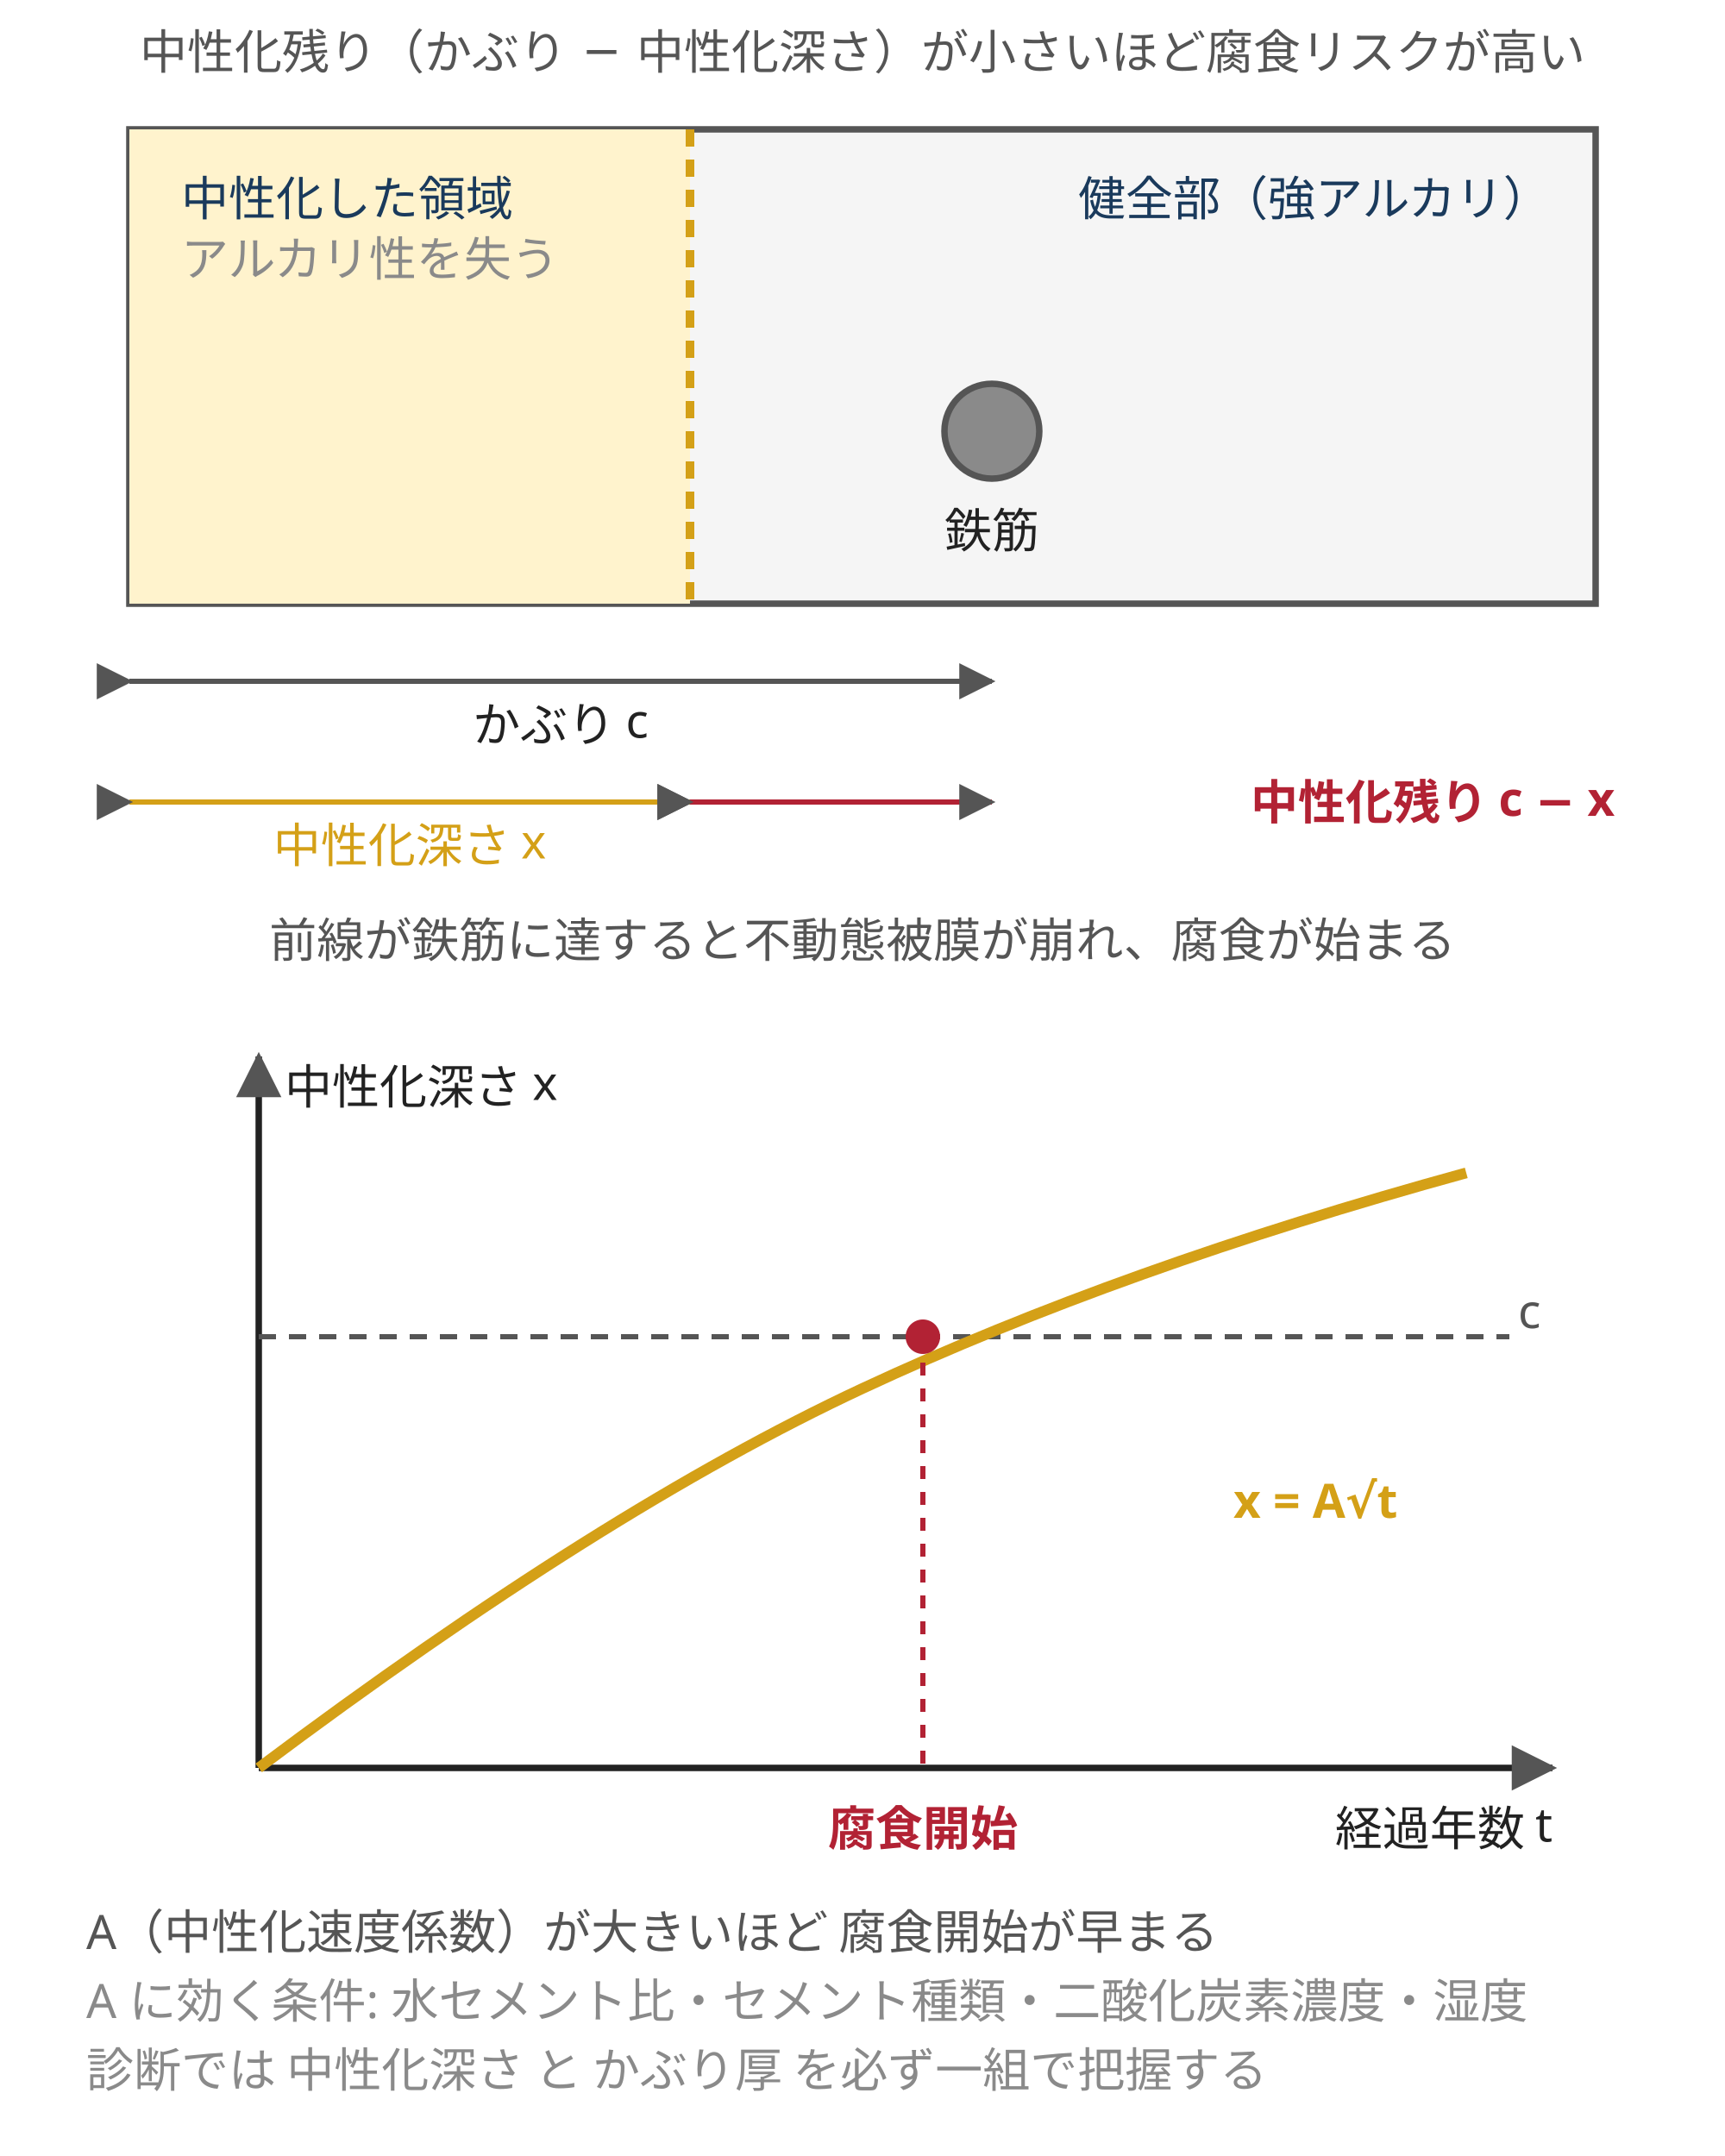
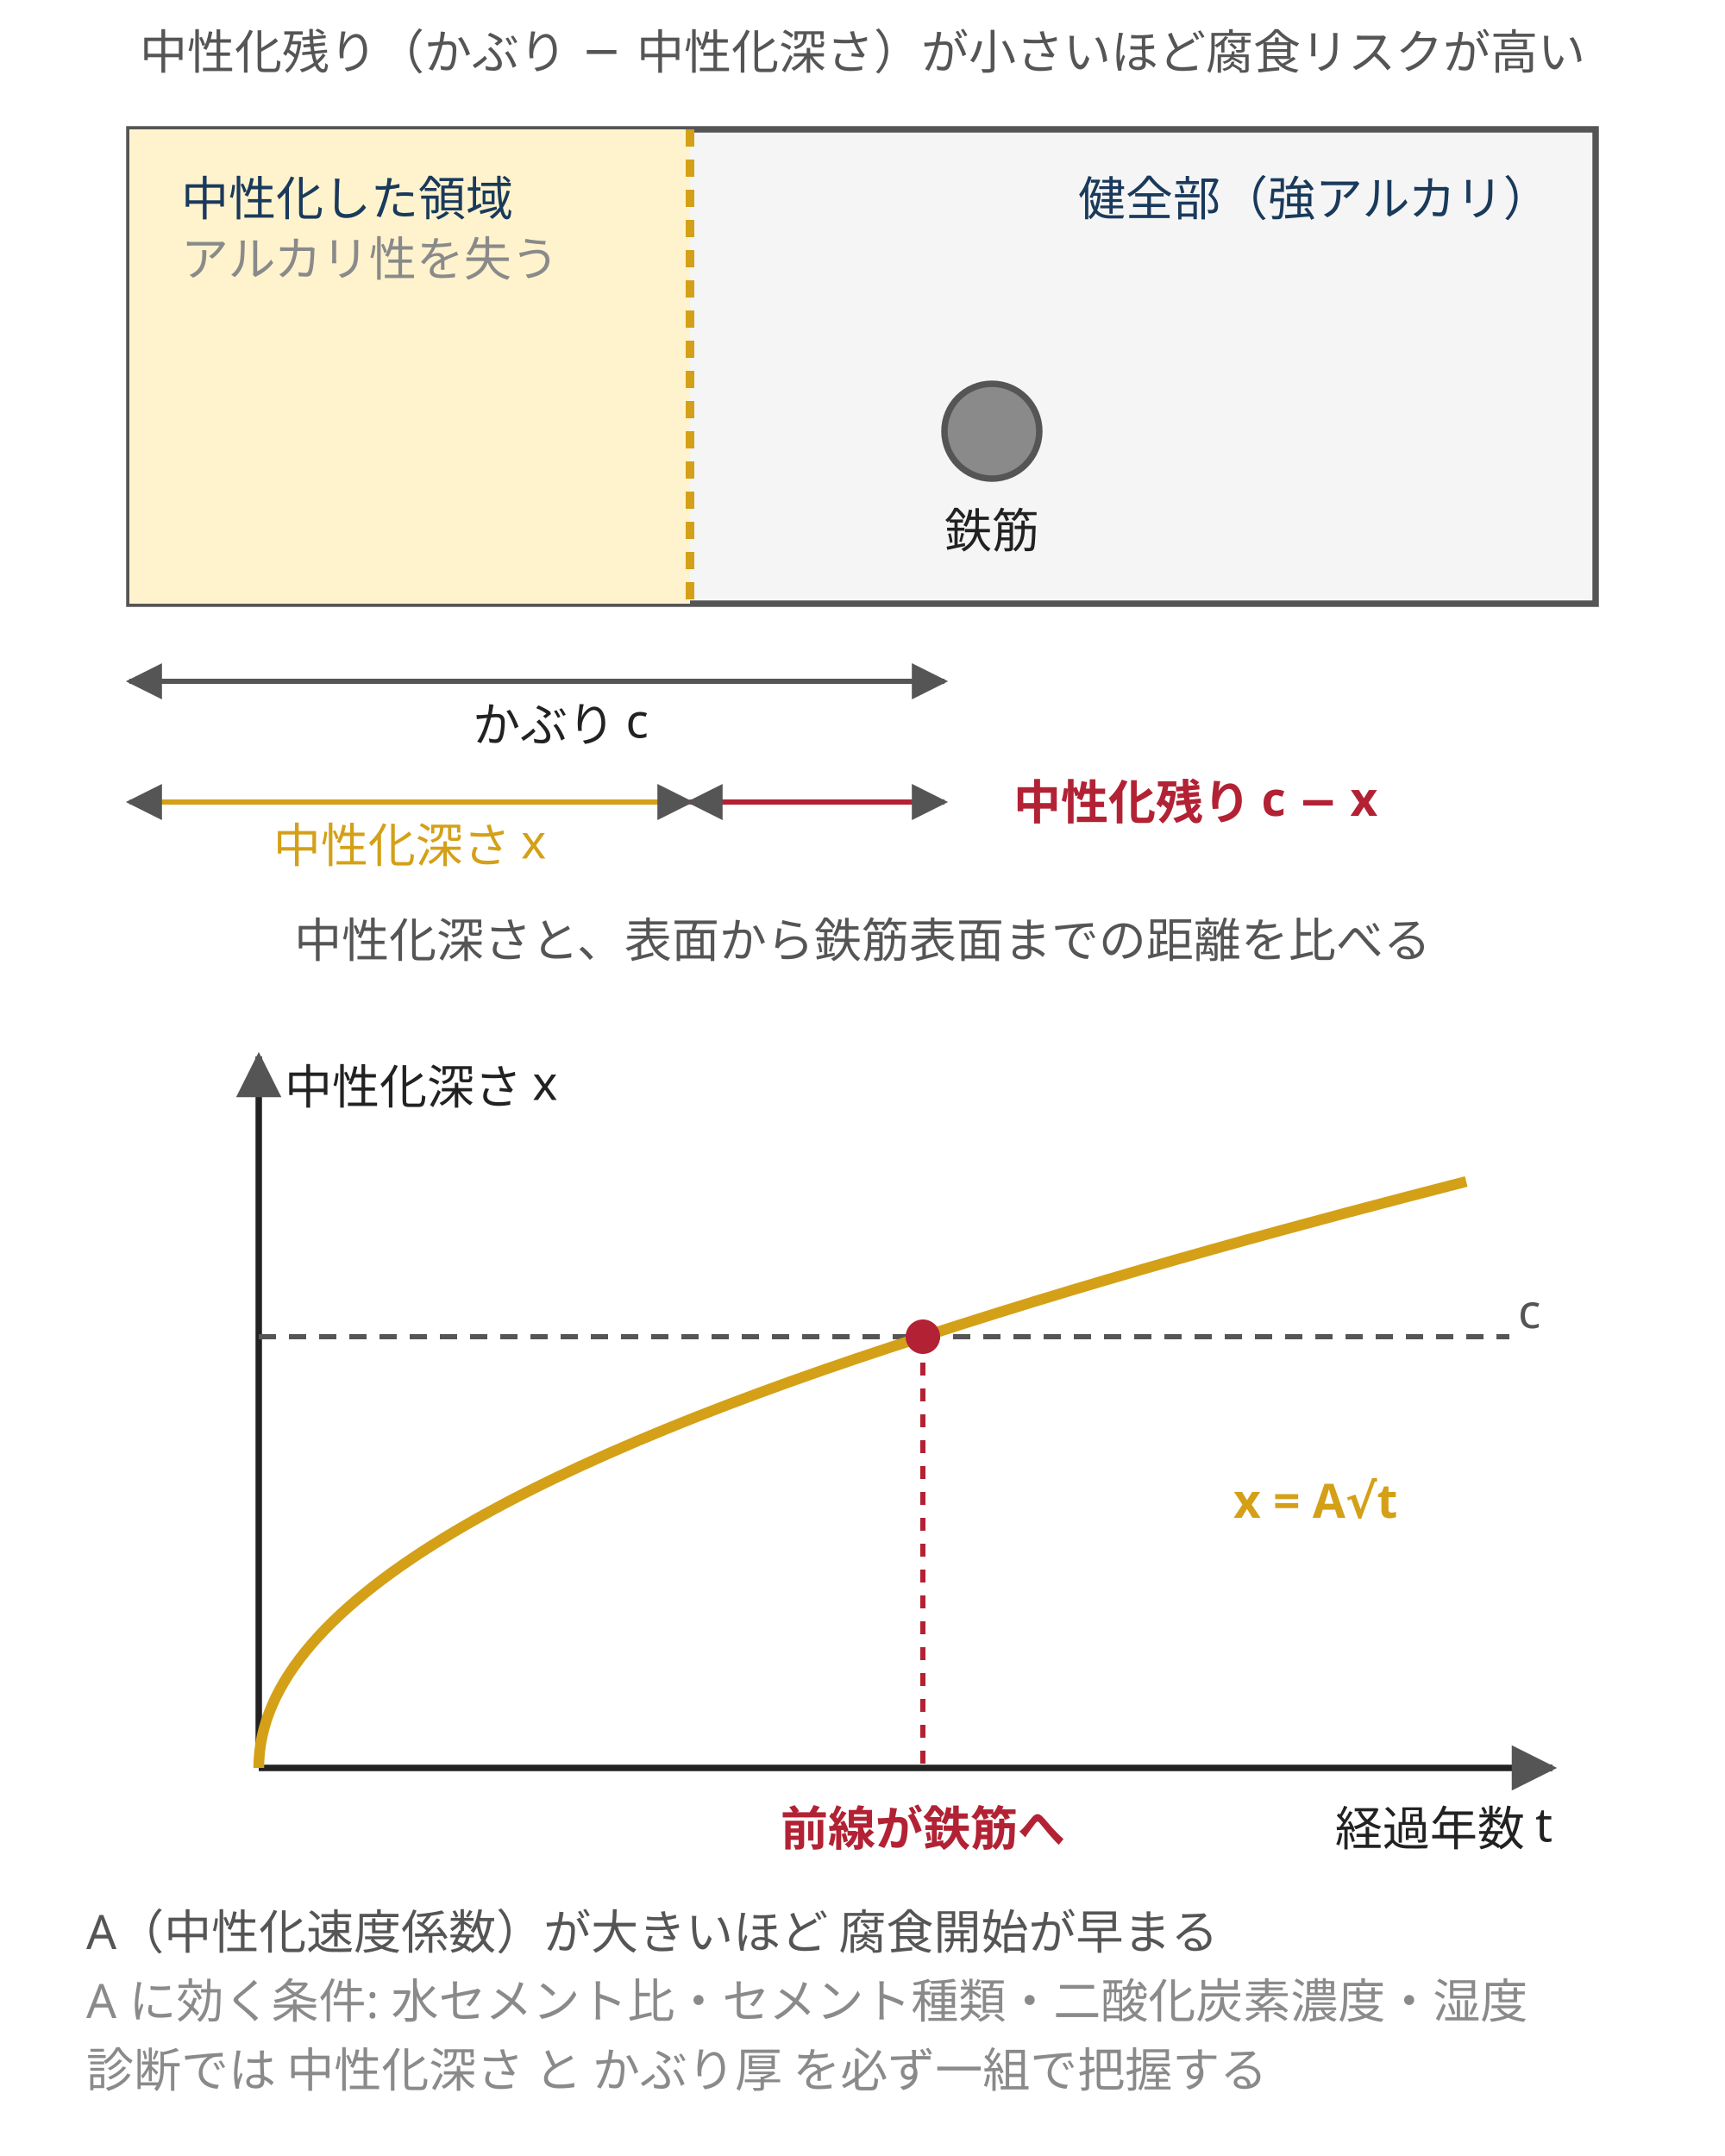
<svg xmlns="http://www.w3.org/2000/svg" viewBox="0 0 400 500" style="max-width:400px;width:100%" role="img" aria-label="中性化深さとかぶり厚の関係を示す断面模式図と、中性化深さが時間の平方根に比例して進行するグラフ">
  <defs>
-     <marker id="cdd1" viewBox="0 0 10 10" refX="9" refY="5" markerWidth="7" markerHeight="7" orient="auto">
+     <marker id="cdd1" viewBox="0 0 10 10" refX="9" refY="5" markerWidth="7" markerHeight="7" orient="auto-start-reverse">
      <path d="M0,0 L10,5 L0,10 z" fill="#555" />
    </marker>
  </defs>
  <text x="200" y="16" text-anchor="middle" font-family="sans-serif" font-size="11" fill="#555">中性化残り（かぶり − 中性化深さ）が小さいほど腐食リスクが高い</text>
  <rect x="30" y="30" width="340" height="110" fill="#f5f5f5" stroke="#555" stroke-width="1.5" />
  <rect x="30" y="30" width="130" height="110" fill="#fff3cd" stroke="none" />
  <line x1="160" y1="30" x2="160" y2="140" stroke="#d4a017" stroke-width="2" stroke-dasharray="4 3" />
  <text x="42" y="50" font-family="sans-serif" font-size="11" fill="#1a3a5c">中性化した領域</text>
  <text x="42" y="64" font-family="sans-serif" font-size="11" fill="#8a8a8a">アルカリ性を失う</text>
  <text x="250" y="50" font-family="sans-serif" font-size="11" fill="#1a3a5c">健全部（強アルカリ）</text>
  <circle cx="230" cy="100" r="11" fill="#8a8a8a" stroke="#555" stroke-width="1.5" />
  <text x="230" y="127" text-anchor="middle" font-family="sans-serif" font-size="11" fill="#222">鉄筋</text>
-   <line x1="30" y1="158" x2="230" y2="158" stroke="#555" stroke-width="1.2" marker-start="url(#cdd1)" marker-end="url(#cdd1)" />
+   <line x1="30" y1="158" x2="219" y2="158" stroke="#555" stroke-width="1.2" marker-start="url(#cdd1)" marker-end="url(#cdd1)" />
  <text x="130" y="172" text-anchor="middle" font-family="sans-serif" font-size="11" fill="#222">かぶり c</text>
  <line x1="30" y1="186" x2="160" y2="186" stroke="#d4a017" stroke-width="1.2" marker-start="url(#cdd1)" marker-end="url(#cdd1)" />
  <text x="95" y="200" text-anchor="middle" font-family="sans-serif" font-size="11" fill="#d4a017">中性化深さ x</text>
-   <line x1="160" y1="186" x2="230" y2="186" stroke="#b22234" stroke-width="1.2" marker-start="url(#cdd1)" marker-end="url(#cdd1)" />
-   <text x="290" y="190" font-family="sans-serif" font-size="11" font-weight="bold" fill="#b22234">中性化残り c − x</text>
-   <text x="200" y="222" text-anchor="middle" font-family="sans-serif" font-size="11" fill="#555">前線が鉄筋に達すると不動態被膜が崩れ、腐食が始まる</text>
+   <line x1="160" y1="186" x2="219" y2="186" stroke="#b22234" stroke-width="1.2" marker-start="url(#cdd1)" marker-end="url(#cdd1)" />
+   <text x="235" y="190" font-family="sans-serif" font-size="11" font-weight="bold" fill="#b22234">中性化残り c − x</text>
+   <text x="200" y="222" text-anchor="middle" font-family="sans-serif" font-size="11" fill="#555">中性化深さと、表面から鉄筋表面までの距離を比べる</text>
  <line x1="60" y1="410" x2="360" y2="410" stroke="#222" stroke-width="1.5" marker-end="url(#cdd1)" />
  <line x1="60" y1="410" x2="60" y2="245" stroke="#222" stroke-width="1.5" marker-end="url(#cdd1)" />
  <text x="360" y="428" text-anchor="end" font-family="sans-serif" font-size="11" fill="#222">経過年数 t</text>
  <text x="66" y="256" font-family="sans-serif" font-size="11" fill="#222">中性化深さ x</text>
  <line x1="60" y1="310" x2="350" y2="310" stroke="#555" stroke-width="1.2" stroke-dasharray="4 3" />
  <text x="352" y="308" font-family="sans-serif" font-size="11" fill="#555">c</text>
-   <path d="M60 410 Q 140 350 200 322 T 340 272" fill="none" stroke="#d4a017" stroke-width="2.5" />
+   <path d="M60 410 C60 370 130 337 214 310 C260 295 305 283 340 274" fill="none" stroke="#d4a017" stroke-width="2.5" />
  <text x="286" y="352" font-family="sans-serif" font-size="11" font-weight="bold" fill="#d4a017">x = A√t</text>
  <circle cx="214" cy="310" r="4" fill="#b22234" />
  <line x1="214" y1="310" x2="214" y2="410" stroke="#b22234" stroke-width="1.2" stroke-dasharray="3 3" />
-   <text x="214" y="428" text-anchor="middle" font-family="sans-serif" font-size="11" font-weight="bold" fill="#b22234">腐食開始</text>
+   <text x="214" y="428" text-anchor="middle" font-family="sans-serif" font-size="11" font-weight="bold" fill="#b22234">前線が鉄筋へ</text>
  <text x="20" y="452" font-family="sans-serif" font-size="11" fill="#555">A（中性化速度係数）が大きいほど 腐食開始が早まる</text>
  <text x="20" y="468" font-family="sans-serif" font-size="11" fill="#8a8a8a">A に効く条件: 水セメント比・セメント種類・二酸化炭素濃度・湿度</text>
  <text x="20" y="484" font-family="sans-serif" font-size="11" fill="#8a8a8a">診断では 中性化深さ と かぶり厚 を必ず一組で把握する</text>
</svg>
